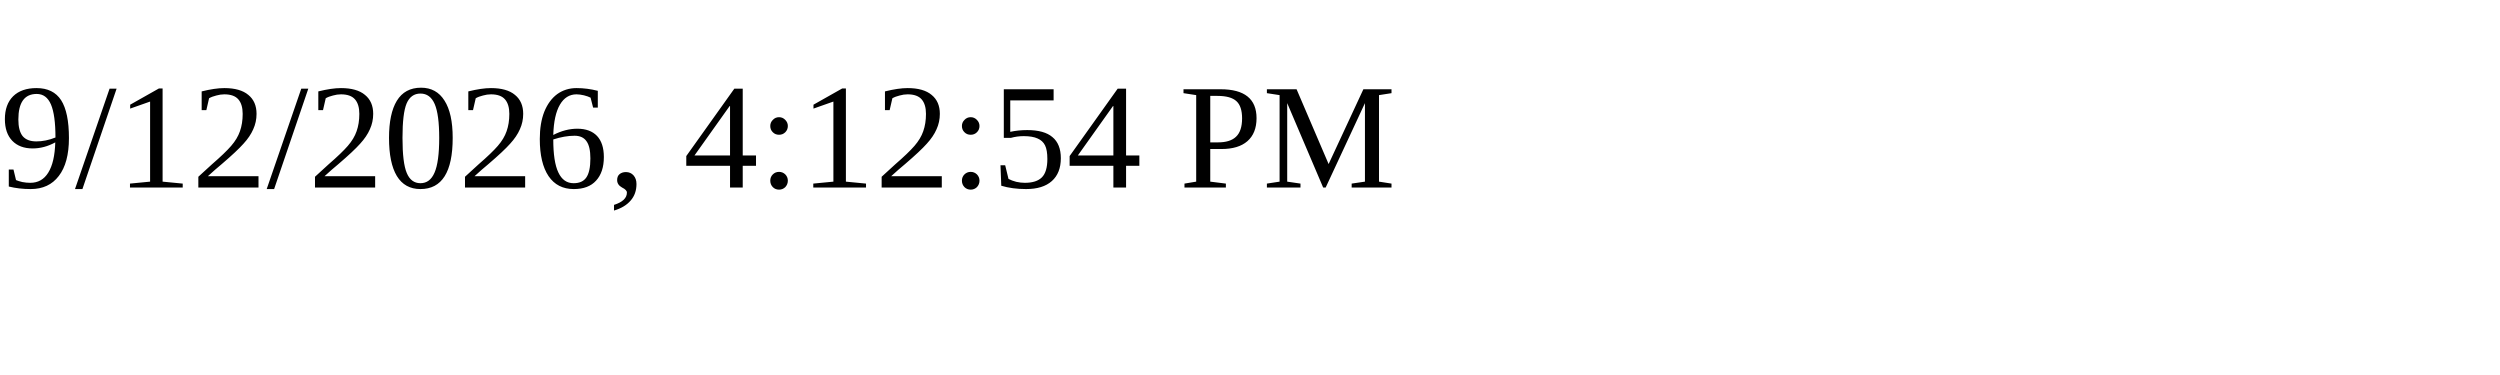
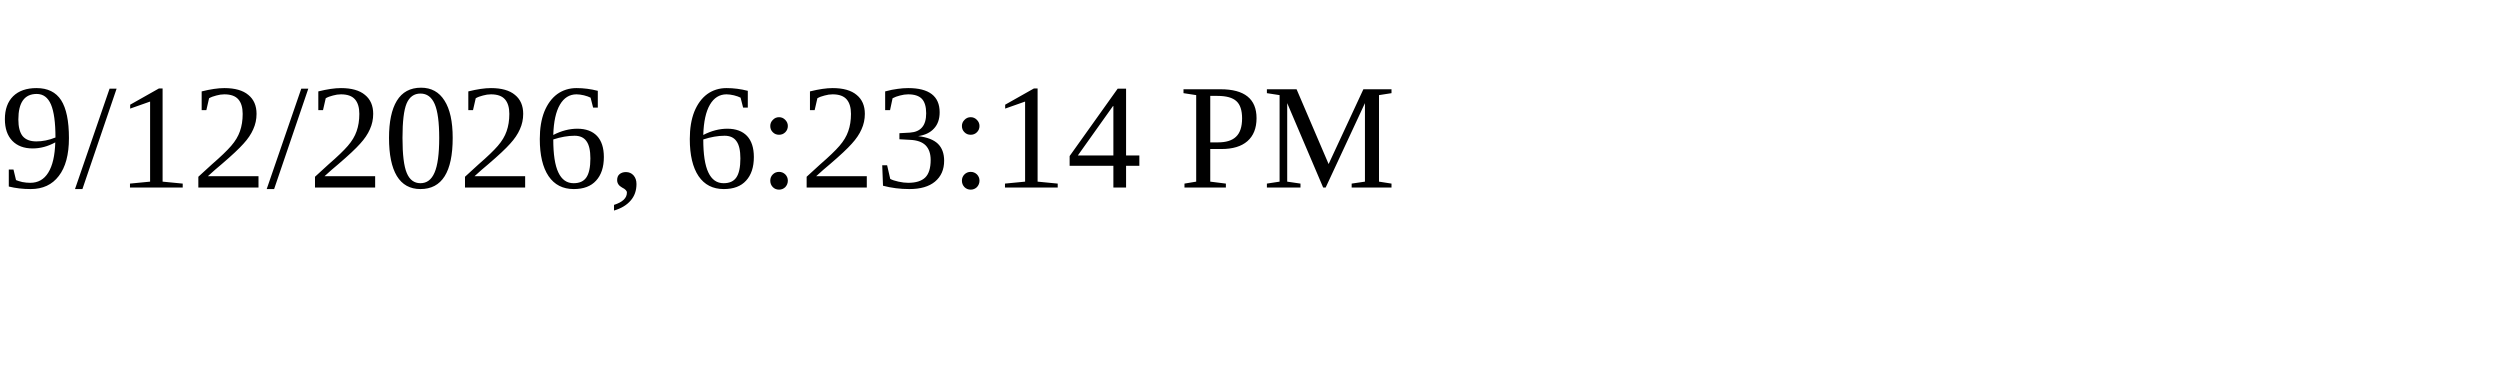
<svg xmlns="http://www.w3.org/2000/svg" height="30" width="200">
-   <text x="0" y="15">9/12/2026, 4:12:54 PM</text>
+   <text x="0" y="15">9/12/2026, 6:23:14 PM</text>
</svg>
